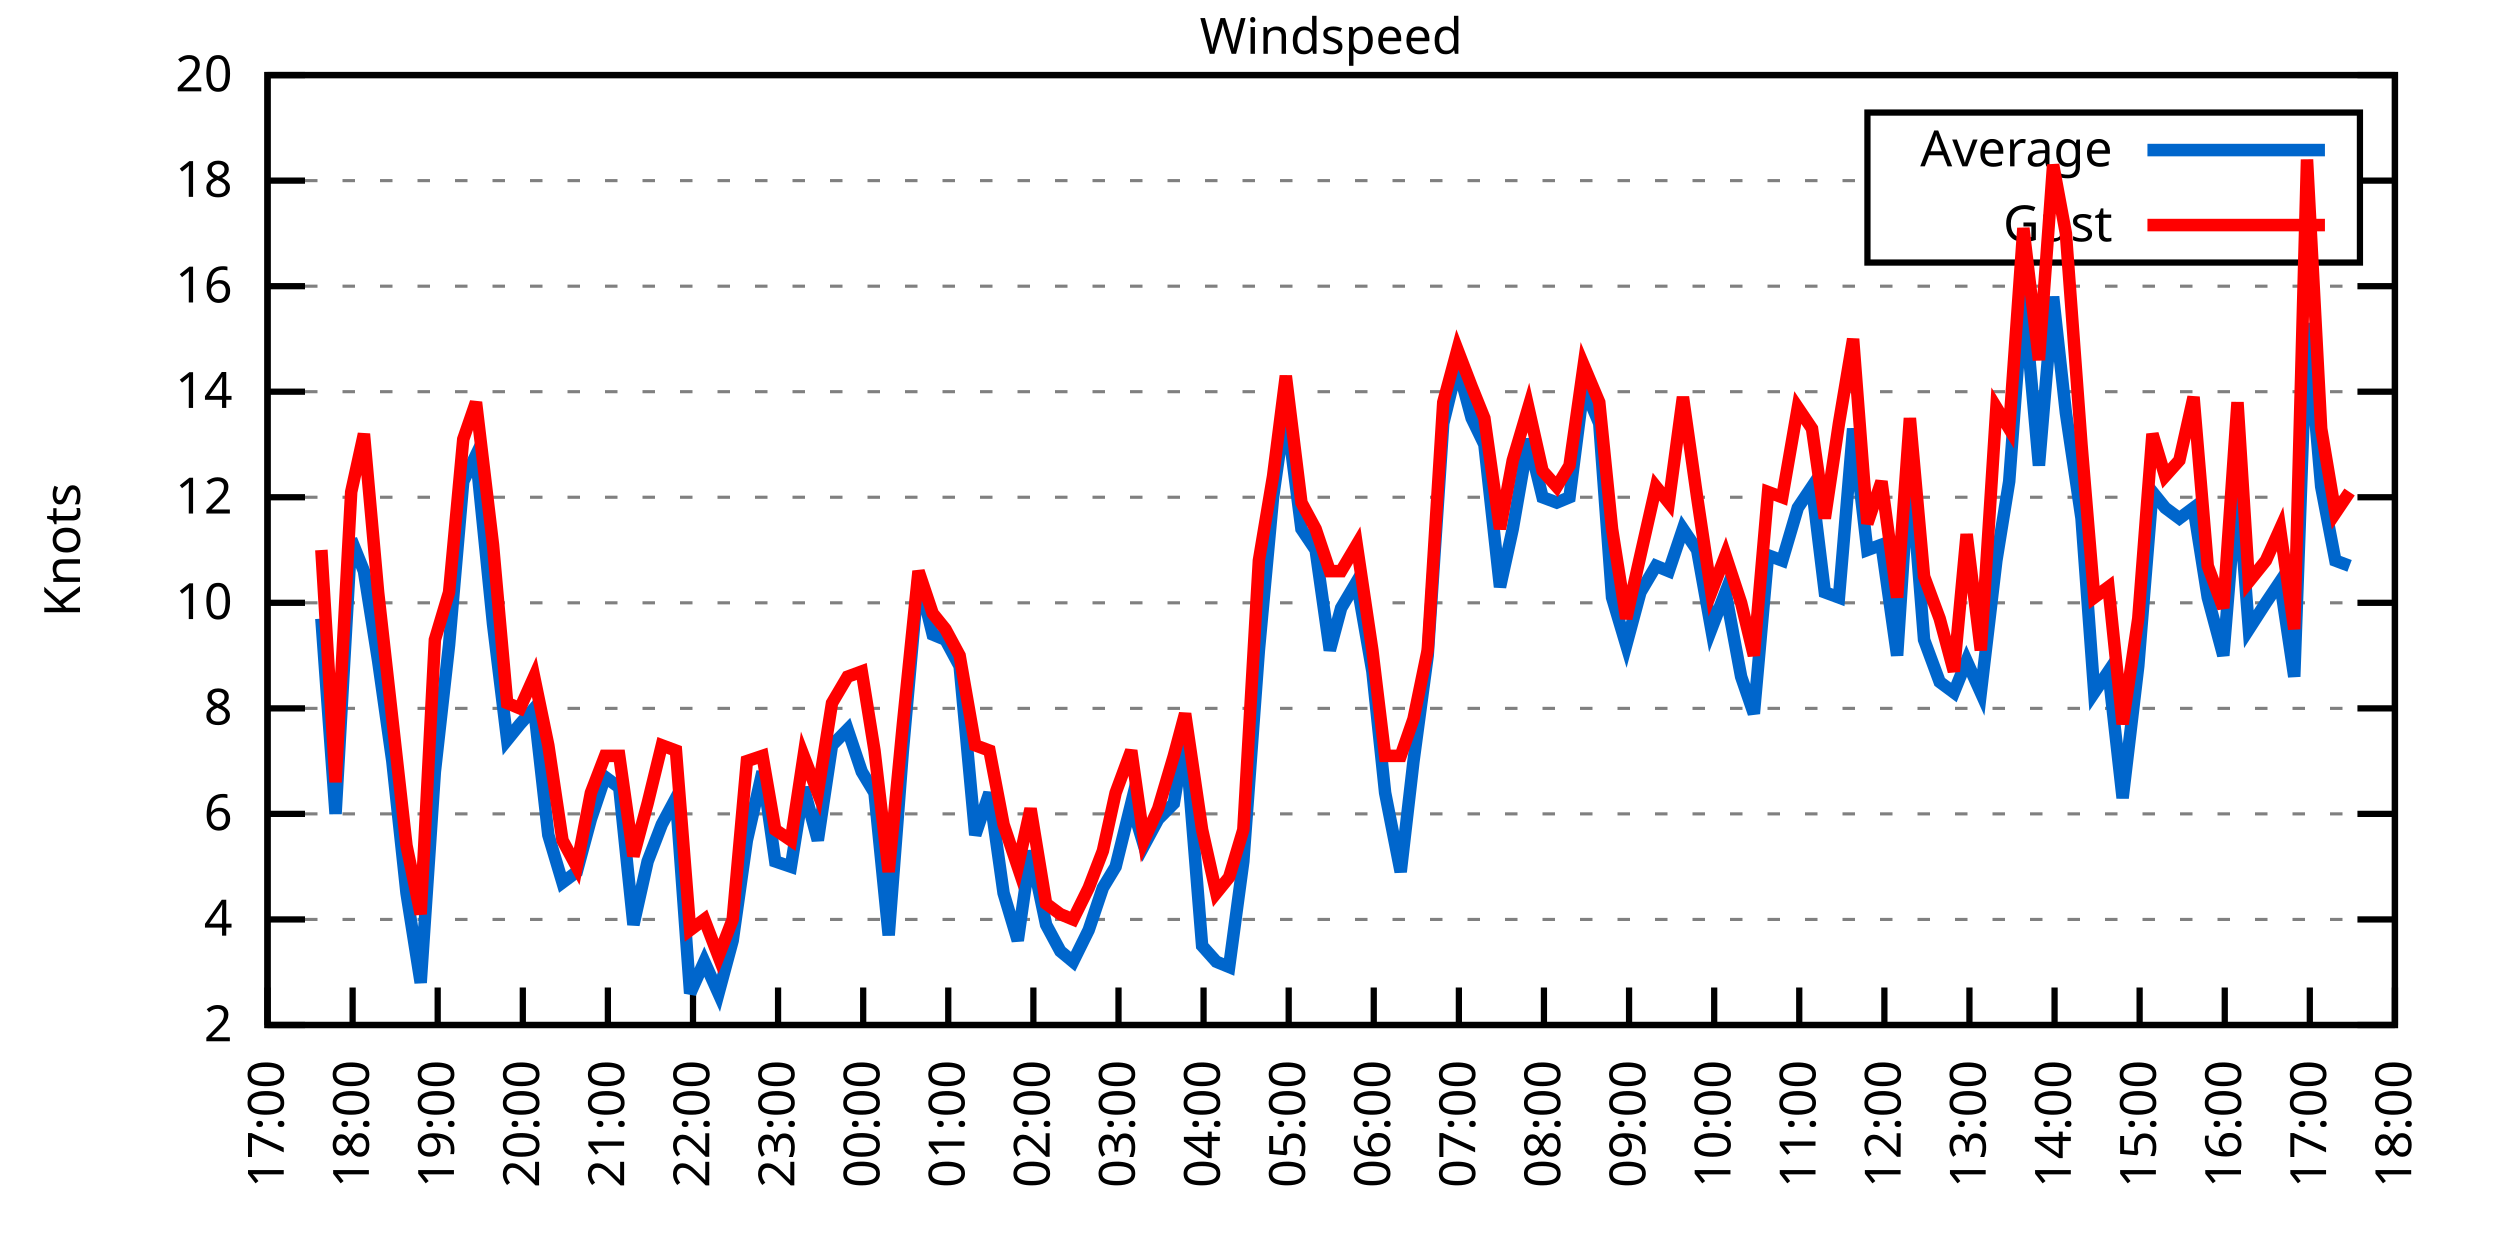
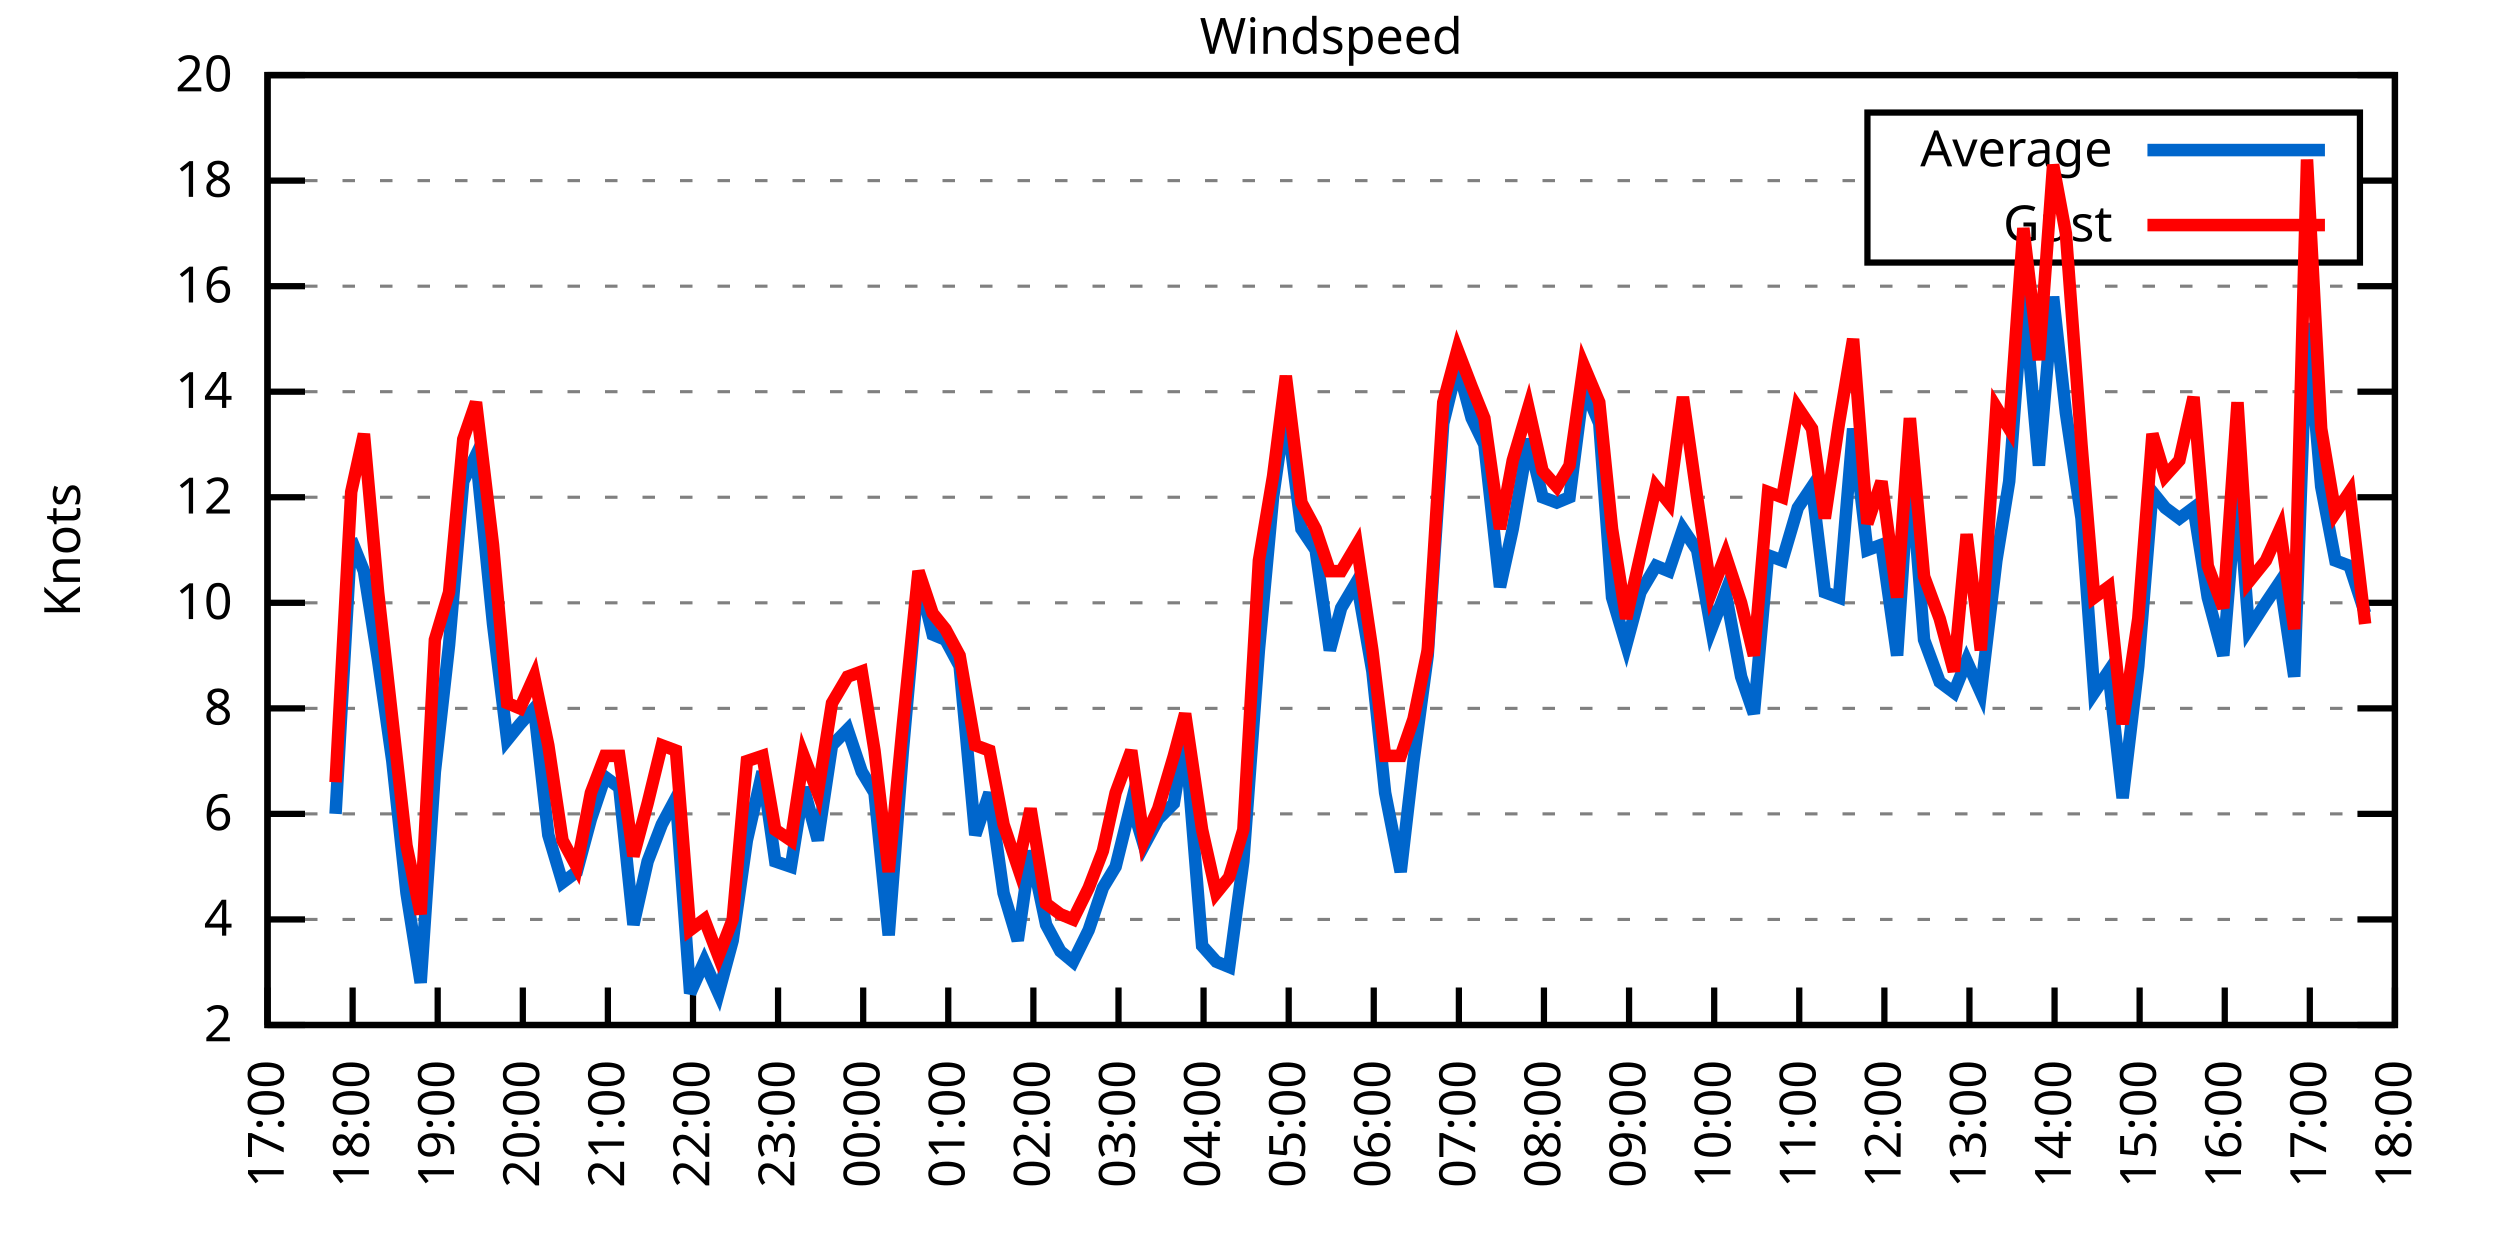
<svg xmlns="http://www.w3.org/2000/svg" xmlns:xlink="http://www.w3.org/1999/xlink" width="400" height="200" viewBox="0 0 400 200">
  <g id="gnuplot_canvas">
    <rect x="0" y="0" width="400" height="200" fill="none" />
    <defs>
      <circle id="gpDot" r="0.5" stroke-width="0.5" stroke="currentColor" />
      <path id="gpPt0" stroke-width="0.333" stroke="currentColor" d="M-1,0 h2 M0,-1 v2" />
      <path id="gpPt1" stroke-width="0.333" stroke="currentColor" d="M-1,-1 L1,1 M1,-1 L-1,1" />
      <path id="gpPt2" stroke-width="0.333" stroke="currentColor" d="M-1,0 L1,0 M0,-1 L0,1 M-1,-1 L1,1 M-1,1 L1,-1" />
      <rect id="gpPt3" stroke-width="0.333" stroke="currentColor" x="-1" y="-1" width="2" height="2" />
      <rect id="gpPt4" stroke-width="0.333" stroke="currentColor" fill="currentColor" x="-1" y="-1" width="2" height="2" />
      <circle id="gpPt5" stroke-width="0.333" stroke="currentColor" cx="0" cy="0" r="1" />
      <use xlink:href="#gpPt5" id="gpPt6" fill="currentColor" stroke="none" />
      <path id="gpPt7" stroke-width="0.333" stroke="currentColor" d="M0,-1.33 L-1.33,0.67 L1.33,0.67 z" />
      <use xlink:href="#gpPt7" id="gpPt8" fill="currentColor" stroke="none" />
      <use xlink:href="#gpPt7" id="gpPt9" stroke="currentColor" transform="rotate(180)" />
      <use xlink:href="#gpPt9" id="gpPt10" fill="currentColor" stroke="none" />
      <use xlink:href="#gpPt3" id="gpPt11" stroke="currentColor" transform="rotate(45)" />
      <use xlink:href="#gpPt11" id="gpPt12" fill="currentColor" stroke="none" />
      <path id="gpPt13" stroke-width="0.333" stroke="currentColor" d="M0,1.330 L1.265,0.411 L0.782,-1.067 L-0.782,-1.076 L-1.265,0.411 z" />
      <use xlink:href="#gpPt13" id="gpPt14" fill="currentColor" stroke="none" />
      <filter id="textbox" filterUnits="objectBoundingBox" x="0" y="0" height="1" width="1">
        <feFlood flood-color="white" flood-opacity="1" result="bgnd" />
        <feComposite in="SourceGraphic" in2="bgnd" operator="atop" />
      </filter>
      <filter id="greybox" filterUnits="objectBoundingBox" x="0" y="0" height="1" width="1">
        <feFlood flood-color="lightgrey" flood-opacity="1" result="grey" />
        <feComposite in="SourceGraphic" in2="grey" operator="atop" />
      </filter>
    </defs>
    <g fill="none" color="white" stroke="currentColor" stroke-width="1.00" stroke-linecap="butt" stroke-linejoin="miter">
</g>
    <g fill="none" color="black" stroke="currentColor" stroke-width="1.00" stroke-linecap="butt" stroke-linejoin="miter">
      <g stroke="none" shape-rendering="crispEdges">
        <polygon fill="rgb(255, 255, 255)" points="42.80,164.00 383.18,164.00 383.18,12.02 42.80,12.02 " />
      </g>
    </g>
    <g fill="none" color="black" stroke="currentColor" stroke-width="1.00" stroke-linecap="butt" stroke-linejoin="miter">
</g>
    <g fill="none" color="black" stroke="black" stroke-width="0.50" stroke-linecap="butt" stroke-linejoin="miter">
</g>
    <g fill="none" color="gray" stroke="currentColor" stroke-width="0.50" stroke-linecap="butt" stroke-linejoin="miter">
      <path stroke="gray" stroke-dasharray="2,4" class="gridline" d="M42.80,164.00 L383.19,164.00  " />
    </g>
    <g fill="none" color="gray" stroke="gray" stroke-width="1.00" stroke-linecap="butt" stroke-linejoin="miter">
</g>
    <g fill="none" color="black" stroke="currentColor" stroke-width="1.00" stroke-linecap="butt" stroke-linejoin="miter">
      <path stroke="black" d="M42.80,164.00 L48.80,164.00 M383.19,164.00 L377.19,164.00  " />
      <g transform="translate(37.20,166.60)" stroke="none" fill="black" font-family="Sans" font-size="8.00" text-anchor="end">
        <text>
          <tspan font-family="Sans"> 2</tspan>
        </text>
      </g>
    </g>
    <g fill="none" color="black" stroke="currentColor" stroke-width="1.00" stroke-linecap="butt" stroke-linejoin="miter">
</g>
    <g fill="none" color="black" stroke="black" stroke-width="0.50" stroke-linecap="butt" stroke-linejoin="miter">
</g>
    <g fill="none" color="gray" stroke="currentColor" stroke-width="0.50" stroke-linecap="butt" stroke-linejoin="miter">
      <path stroke="gray" stroke-dasharray="2,4" class="gridline" d="M42.80,147.11 L383.19,147.11  " />
    </g>
    <g fill="none" color="gray" stroke="gray" stroke-width="1.00" stroke-linecap="butt" stroke-linejoin="miter">
</g>
    <g fill="none" color="black" stroke="currentColor" stroke-width="1.00" stroke-linecap="butt" stroke-linejoin="miter">
      <path stroke="black" d="M42.80,147.11 L48.80,147.11 M383.19,147.11 L377.19,147.11  " />
      <g transform="translate(37.20,149.71)" stroke="none" fill="black" font-family="Sans" font-size="8.00" text-anchor="end">
        <text>
          <tspan font-family="Sans"> 4</tspan>
        </text>
      </g>
    </g>
    <g fill="none" color="black" stroke="currentColor" stroke-width="1.00" stroke-linecap="butt" stroke-linejoin="miter">
</g>
    <g fill="none" color="black" stroke="black" stroke-width="0.50" stroke-linecap="butt" stroke-linejoin="miter">
</g>
    <g fill="none" color="gray" stroke="currentColor" stroke-width="0.50" stroke-linecap="butt" stroke-linejoin="miter">
      <path stroke="gray" stroke-dasharray="2,4" class="gridline" d="M42.80,130.22 L383.19,130.22  " />
    </g>
    <g fill="none" color="gray" stroke="gray" stroke-width="1.00" stroke-linecap="butt" stroke-linejoin="miter">
</g>
    <g fill="none" color="black" stroke="currentColor" stroke-width="1.00" stroke-linecap="butt" stroke-linejoin="miter">
      <path stroke="black" d="M42.80,130.22 L48.80,130.22 M383.19,130.22 L377.19,130.22  " />
      <g transform="translate(37.20,132.82)" stroke="none" fill="black" font-family="Sans" font-size="8.00" text-anchor="end">
        <text>
          <tspan font-family="Sans"> 6</tspan>
        </text>
      </g>
    </g>
    <g fill="none" color="black" stroke="currentColor" stroke-width="1.00" stroke-linecap="butt" stroke-linejoin="miter">
</g>
    <g fill="none" color="black" stroke="black" stroke-width="0.50" stroke-linecap="butt" stroke-linejoin="miter">
</g>
    <g fill="none" color="gray" stroke="currentColor" stroke-width="0.50" stroke-linecap="butt" stroke-linejoin="miter">
      <path stroke="gray" stroke-dasharray="2,4" class="gridline" d="M42.80,113.34 L383.19,113.34  " />
    </g>
    <g fill="none" color="gray" stroke="gray" stroke-width="1.00" stroke-linecap="butt" stroke-linejoin="miter">
</g>
    <g fill="none" color="black" stroke="currentColor" stroke-width="1.00" stroke-linecap="butt" stroke-linejoin="miter">
      <path stroke="black" d="M42.80,113.34 L48.80,113.34 M383.19,113.34 L377.19,113.34  " />
      <g transform="translate(37.20,115.94)" stroke="none" fill="black" font-family="Sans" font-size="8.00" text-anchor="end">
        <text>
          <tspan font-family="Sans"> 8</tspan>
        </text>
      </g>
    </g>
    <g fill="none" color="black" stroke="currentColor" stroke-width="1.00" stroke-linecap="butt" stroke-linejoin="miter">
</g>
    <g fill="none" color="black" stroke="black" stroke-width="0.50" stroke-linecap="butt" stroke-linejoin="miter">
</g>
    <g fill="none" color="gray" stroke="currentColor" stroke-width="0.50" stroke-linecap="butt" stroke-linejoin="miter">
      <path stroke="gray" stroke-dasharray="2,4" class="gridline" d="M42.80,96.45 L383.19,96.45  " />
    </g>
    <g fill="none" color="gray" stroke="gray" stroke-width="1.00" stroke-linecap="butt" stroke-linejoin="miter">
</g>
    <g fill="none" color="black" stroke="currentColor" stroke-width="1.00" stroke-linecap="butt" stroke-linejoin="miter">
      <path stroke="black" d="M42.80,96.45 L48.80,96.45 M383.19,96.45 L377.19,96.45  " />
      <g transform="translate(37.20,99.05)" stroke="none" fill="black" font-family="Sans" font-size="8.00" text-anchor="end">
        <text>
          <tspan font-family="Sans"> 10</tspan>
        </text>
      </g>
    </g>
    <g fill="none" color="black" stroke="currentColor" stroke-width="1.00" stroke-linecap="butt" stroke-linejoin="miter">
</g>
    <g fill="none" color="black" stroke="black" stroke-width="0.50" stroke-linecap="butt" stroke-linejoin="miter">
</g>
    <g fill="none" color="gray" stroke="currentColor" stroke-width="0.50" stroke-linecap="butt" stroke-linejoin="miter">
      <path stroke="gray" stroke-dasharray="2,4" class="gridline" d="M42.80,79.56 L383.19,79.56  " />
    </g>
    <g fill="none" color="gray" stroke="gray" stroke-width="1.00" stroke-linecap="butt" stroke-linejoin="miter">
</g>
    <g fill="none" color="black" stroke="currentColor" stroke-width="1.00" stroke-linecap="butt" stroke-linejoin="miter">
      <path stroke="black" d="M42.80,79.56 L48.80,79.56 M383.19,79.56 L377.19,79.56  " />
      <g transform="translate(37.20,82.16)" stroke="none" fill="black" font-family="Sans" font-size="8.00" text-anchor="end">
        <text>
          <tspan font-family="Sans"> 12</tspan>
        </text>
      </g>
    </g>
    <g fill="none" color="black" stroke="currentColor" stroke-width="1.00" stroke-linecap="butt" stroke-linejoin="miter">
</g>
    <g fill="none" color="black" stroke="black" stroke-width="0.50" stroke-linecap="butt" stroke-linejoin="miter">
</g>
    <g fill="none" color="gray" stroke="currentColor" stroke-width="0.50" stroke-linecap="butt" stroke-linejoin="miter">
      <path stroke="gray" stroke-dasharray="2,4" class="gridline" d="M42.80,62.67 L383.19,62.67  " />
    </g>
    <g fill="none" color="gray" stroke="gray" stroke-width="1.00" stroke-linecap="butt" stroke-linejoin="miter">
</g>
    <g fill="none" color="black" stroke="currentColor" stroke-width="1.00" stroke-linecap="butt" stroke-linejoin="miter">
      <path stroke="black" d="M42.80,62.67 L48.80,62.67 M383.19,62.67 L377.19,62.67  " />
      <g transform="translate(37.20,65.27)" stroke="none" fill="black" font-family="Sans" font-size="8.00" text-anchor="end">
        <text>
          <tspan font-family="Sans"> 14</tspan>
        </text>
      </g>
    </g>
    <g fill="none" color="black" stroke="currentColor" stroke-width="1.00" stroke-linecap="butt" stroke-linejoin="miter">
</g>
    <g fill="none" color="black" stroke="black" stroke-width="0.50" stroke-linecap="butt" stroke-linejoin="miter">
</g>
    <g fill="none" color="gray" stroke="currentColor" stroke-width="0.50" stroke-linecap="butt" stroke-linejoin="miter">
      <path stroke="gray" stroke-dasharray="2,4" class="gridline" d="M42.80,45.79 L383.19,45.79  " />
    </g>
    <g fill="none" color="gray" stroke="gray" stroke-width="1.00" stroke-linecap="butt" stroke-linejoin="miter">
</g>
    <g fill="none" color="black" stroke="currentColor" stroke-width="1.00" stroke-linecap="butt" stroke-linejoin="miter">
      <path stroke="black" d="M42.80,45.79 L48.80,45.79 M383.19,45.79 L377.19,45.79  " />
      <g transform="translate(37.20,48.39)" stroke="none" fill="black" font-family="Sans" font-size="8.00" text-anchor="end">
        <text>
          <tspan font-family="Sans"> 16</tspan>
        </text>
      </g>
    </g>
    <g fill="none" color="black" stroke="currentColor" stroke-width="1.00" stroke-linecap="butt" stroke-linejoin="miter">
</g>
    <g fill="none" color="black" stroke="black" stroke-width="0.50" stroke-linecap="butt" stroke-linejoin="miter">
</g>
    <g fill="none" color="gray" stroke="currentColor" stroke-width="0.50" stroke-linecap="butt" stroke-linejoin="miter">
      <path stroke="gray" stroke-dasharray="2,4" class="gridline" d="M42.80,28.90 L298.79,28.90 M377.59,28.90 L383.19,28.90  " />
    </g>
    <g fill="none" color="gray" stroke="gray" stroke-width="1.00" stroke-linecap="butt" stroke-linejoin="miter">
</g>
    <g fill="none" color="black" stroke="currentColor" stroke-width="1.00" stroke-linecap="butt" stroke-linejoin="miter">
      <path stroke="black" d="M42.80,28.90 L48.80,28.90 M383.19,28.90 L377.19,28.90  " />
      <g transform="translate(37.20,31.50)" stroke="none" fill="black" font-family="Sans" font-size="8.00" text-anchor="end">
        <text>
          <tspan font-family="Sans"> 18</tspan>
        </text>
      </g>
    </g>
    <g fill="none" color="black" stroke="currentColor" stroke-width="1.00" stroke-linecap="butt" stroke-linejoin="miter">
</g>
    <g fill="none" color="black" stroke="black" stroke-width="0.50" stroke-linecap="butt" stroke-linejoin="miter">
</g>
    <g fill="none" color="gray" stroke="currentColor" stroke-width="0.50" stroke-linecap="butt" stroke-linejoin="miter">
      <path stroke="gray" stroke-dasharray="2,4" class="gridline" d="M42.80,12.01 L383.19,12.01  " />
    </g>
    <g fill="none" color="gray" stroke="gray" stroke-width="1.00" stroke-linecap="butt" stroke-linejoin="miter">
</g>
    <g fill="none" color="black" stroke="currentColor" stroke-width="1.00" stroke-linecap="butt" stroke-linejoin="miter">
      <path stroke="black" d="M42.80,12.01 L48.80,12.01 M383.19,12.01 L377.19,12.01  " />
      <g transform="translate(37.20,14.61)" stroke="none" fill="black" font-family="Sans" font-size="8.00" text-anchor="end">
        <text>
          <tspan font-family="Sans"> 20</tspan>
        </text>
      </g>
    </g>
    <g fill="none" color="black" stroke="currentColor" stroke-width="1.00" stroke-linecap="butt" stroke-linejoin="miter">
      <path stroke="black" d="M42.80,164.00 L42.80,158.00  " />
      <g transform="translate(45.40,169.60) rotate(270.00)" stroke="none" fill="black" font-family="Sans" font-size="8.00" text-anchor="end">
        <text>
          <tspan font-family="Sans">17:00</tspan>
        </text>
      </g>
    </g>
    <g fill="none" color="black" stroke="currentColor" stroke-width="1.00" stroke-linecap="butt" stroke-linejoin="miter">
      <path stroke="black" d="M56.42,164.00 L56.42,158.00  " />
      <g transform="translate(59.02,169.60) rotate(270.00)" stroke="none" fill="black" font-family="Sans" font-size="8.00" text-anchor="end">
        <text>
          <tspan font-family="Sans">18:00</tspan>
        </text>
      </g>
    </g>
    <g fill="none" color="black" stroke="currentColor" stroke-width="1.00" stroke-linecap="butt" stroke-linejoin="miter">
      <path stroke="black" d="M70.03,164.00 L70.03,158.00  " />
      <g transform="translate(72.63,169.60) rotate(270.00)" stroke="none" fill="black" font-family="Sans" font-size="8.00" text-anchor="end">
        <text>
          <tspan font-family="Sans">19:00</tspan>
        </text>
      </g>
    </g>
    <g fill="none" color="black" stroke="currentColor" stroke-width="1.00" stroke-linecap="butt" stroke-linejoin="miter">
      <path stroke="black" d="M83.65,164.00 L83.65,158.00  " />
      <g transform="translate(86.25,169.60) rotate(270.00)" stroke="none" fill="black" font-family="Sans" font-size="8.00" text-anchor="end">
        <text>
          <tspan font-family="Sans">20:00</tspan>
        </text>
      </g>
    </g>
    <g fill="none" color="black" stroke="currentColor" stroke-width="1.00" stroke-linecap="butt" stroke-linejoin="miter">
      <path stroke="black" d="M97.26,164.00 L97.26,158.00  " />
      <g transform="translate(99.86,169.60) rotate(270.00)" stroke="none" fill="black" font-family="Sans" font-size="8.00" text-anchor="end">
        <text>
          <tspan font-family="Sans">21:00</tspan>
        </text>
      </g>
    </g>
    <g fill="none" color="black" stroke="currentColor" stroke-width="1.00" stroke-linecap="butt" stroke-linejoin="miter">
      <path stroke="black" d="M110.88,164.00 L110.88,158.00  " />
      <g transform="translate(113.48,169.60) rotate(270.00)" stroke="none" fill="black" font-family="Sans" font-size="8.00" text-anchor="end">
        <text>
          <tspan font-family="Sans">22:00</tspan>
        </text>
      </g>
    </g>
    <g fill="none" color="black" stroke="currentColor" stroke-width="1.00" stroke-linecap="butt" stroke-linejoin="miter">
      <path stroke="black" d="M124.49,164.00 L124.49,158.00  " />
      <g transform="translate(127.09,169.60) rotate(270.00)" stroke="none" fill="black" font-family="Sans" font-size="8.00" text-anchor="end">
        <text>
          <tspan font-family="Sans">23:00</tspan>
        </text>
      </g>
    </g>
    <g fill="none" color="black" stroke="currentColor" stroke-width="1.00" stroke-linecap="butt" stroke-linejoin="miter">
      <path stroke="black" d="M138.11,164.00 L138.11,158.00  " />
      <g transform="translate(140.71,169.60) rotate(270.00)" stroke="none" fill="black" font-family="Sans" font-size="8.00" text-anchor="end">
        <text>
          <tspan font-family="Sans">00:00</tspan>
        </text>
      </g>
    </g>
    <g fill="none" color="black" stroke="currentColor" stroke-width="1.00" stroke-linecap="butt" stroke-linejoin="miter">
      <path stroke="black" d="M151.72,164.00 L151.72,158.00  " />
      <g transform="translate(154.32,169.60) rotate(270.00)" stroke="none" fill="black" font-family="Sans" font-size="8.00" text-anchor="end">
        <text>
          <tspan font-family="Sans">01:00</tspan>
        </text>
      </g>
    </g>
    <g fill="none" color="black" stroke="currentColor" stroke-width="1.00" stroke-linecap="butt" stroke-linejoin="miter">
      <path stroke="black" d="M165.34,164.00 L165.34,158.00  " />
      <g transform="translate(167.94,169.60) rotate(270.00)" stroke="none" fill="black" font-family="Sans" font-size="8.00" text-anchor="end">
        <text>
          <tspan font-family="Sans">02:00</tspan>
        </text>
      </g>
    </g>
    <g fill="none" color="black" stroke="currentColor" stroke-width="1.00" stroke-linecap="butt" stroke-linejoin="miter">
      <path stroke="black" d="M178.96,164.00 L178.96,158.00  " />
      <g transform="translate(181.56,169.60) rotate(270.00)" stroke="none" fill="black" font-family="Sans" font-size="8.00" text-anchor="end">
        <text>
          <tspan font-family="Sans">03:00</tspan>
        </text>
      </g>
    </g>
    <g fill="none" color="black" stroke="currentColor" stroke-width="1.00" stroke-linecap="butt" stroke-linejoin="miter">
      <path stroke="black" d="M192.57,164.00 L192.57,158.00  " />
      <g transform="translate(195.17,169.60) rotate(270.00)" stroke="none" fill="black" font-family="Sans" font-size="8.00" text-anchor="end">
        <text>
          <tspan font-family="Sans">04:00</tspan>
        </text>
      </g>
    </g>
    <g fill="none" color="black" stroke="currentColor" stroke-width="1.00" stroke-linecap="butt" stroke-linejoin="miter">
      <path stroke="black" d="M206.19,164.00 L206.19,158.00  " />
      <g transform="translate(208.79,169.60) rotate(270.00)" stroke="none" fill="black" font-family="Sans" font-size="8.00" text-anchor="end">
        <text>
          <tspan font-family="Sans">05:00</tspan>
        </text>
      </g>
    </g>
    <g fill="none" color="black" stroke="currentColor" stroke-width="1.00" stroke-linecap="butt" stroke-linejoin="miter">
      <path stroke="black" d="M219.80,164.00 L219.80,158.00  " />
      <g transform="translate(222.40,169.60) rotate(270.00)" stroke="none" fill="black" font-family="Sans" font-size="8.00" text-anchor="end">
        <text>
          <tspan font-family="Sans">06:00</tspan>
        </text>
      </g>
    </g>
    <g fill="none" color="black" stroke="currentColor" stroke-width="1.00" stroke-linecap="butt" stroke-linejoin="miter">
      <path stroke="black" d="M233.42,164.00 L233.42,158.00  " />
      <g transform="translate(236.02,169.60) rotate(270.00)" stroke="none" fill="black" font-family="Sans" font-size="8.00" text-anchor="end">
        <text>
          <tspan font-family="Sans">07:00</tspan>
        </text>
      </g>
    </g>
    <g fill="none" color="black" stroke="currentColor" stroke-width="1.00" stroke-linecap="butt" stroke-linejoin="miter">
      <path stroke="black" d="M247.03,164.00 L247.03,158.00  " />
      <g transform="translate(249.63,169.60) rotate(270.00)" stroke="none" fill="black" font-family="Sans" font-size="8.00" text-anchor="end">
        <text>
          <tspan font-family="Sans">08:00</tspan>
        </text>
      </g>
    </g>
    <g fill="none" color="black" stroke="currentColor" stroke-width="1.00" stroke-linecap="butt" stroke-linejoin="miter">
      <path stroke="black" d="M260.65,164.00 L260.65,158.00  " />
      <g transform="translate(263.25,169.60) rotate(270.00)" stroke="none" fill="black" font-family="Sans" font-size="8.00" text-anchor="end">
        <text>
          <tspan font-family="Sans">09:00</tspan>
        </text>
      </g>
    </g>
    <g fill="none" color="black" stroke="currentColor" stroke-width="1.00" stroke-linecap="butt" stroke-linejoin="miter">
      <path stroke="black" d="M274.27,164.00 L274.27,158.00  " />
      <g transform="translate(276.87,169.60) rotate(270.00)" stroke="none" fill="black" font-family="Sans" font-size="8.00" text-anchor="end">
        <text>
          <tspan font-family="Sans">10:00</tspan>
        </text>
      </g>
    </g>
    <g fill="none" color="black" stroke="currentColor" stroke-width="1.00" stroke-linecap="butt" stroke-linejoin="miter">
      <path stroke="black" d="M287.88,164.00 L287.88,158.00  " />
      <g transform="translate(290.48,169.60) rotate(270.00)" stroke="none" fill="black" font-family="Sans" font-size="8.00" text-anchor="end">
        <text>
          <tspan font-family="Sans">11:00</tspan>
        </text>
      </g>
    </g>
    <g fill="none" color="black" stroke="currentColor" stroke-width="1.00" stroke-linecap="butt" stroke-linejoin="miter">
      <path stroke="black" d="M301.50,164.00 L301.50,158.00  " />
      <g transform="translate(304.10,169.60) rotate(270.00)" stroke="none" fill="black" font-family="Sans" font-size="8.00" text-anchor="end">
        <text>
          <tspan font-family="Sans">12:00</tspan>
        </text>
      </g>
    </g>
    <g fill="none" color="black" stroke="currentColor" stroke-width="1.00" stroke-linecap="butt" stroke-linejoin="miter">
      <path stroke="black" d="M315.11,164.00 L315.11,158.00  " />
      <g transform="translate(317.71,169.60) rotate(270.00)" stroke="none" fill="black" font-family="Sans" font-size="8.00" text-anchor="end">
        <text>
          <tspan font-family="Sans">13:00</tspan>
        </text>
      </g>
    </g>
    <g fill="none" color="black" stroke="currentColor" stroke-width="1.00" stroke-linecap="butt" stroke-linejoin="miter">
      <path stroke="black" d="M328.73,164.00 L328.73,158.00  " />
      <g transform="translate(331.33,169.60) rotate(270.00)" stroke="none" fill="black" font-family="Sans" font-size="8.00" text-anchor="end">
        <text>
          <tspan font-family="Sans">14:00</tspan>
        </text>
      </g>
    </g>
    <g fill="none" color="black" stroke="currentColor" stroke-width="1.00" stroke-linecap="butt" stroke-linejoin="miter">
      <path stroke="black" d="M342.34,164.00 L342.34,158.00  " />
      <g transform="translate(344.94,169.60) rotate(270.00)" stroke="none" fill="black" font-family="Sans" font-size="8.00" text-anchor="end">
        <text>
          <tspan font-family="Sans">15:00</tspan>
        </text>
      </g>
    </g>
    <g fill="none" color="black" stroke="currentColor" stroke-width="1.00" stroke-linecap="butt" stroke-linejoin="miter">
      <path stroke="black" d="M355.96,164.00 L355.96,158.00  " />
      <g transform="translate(358.56,169.60) rotate(270.00)" stroke="none" fill="black" font-family="Sans" font-size="8.00" text-anchor="end">
        <text>
          <tspan font-family="Sans">16:00</tspan>
        </text>
      </g>
    </g>
    <g fill="none" color="black" stroke="currentColor" stroke-width="1.00" stroke-linecap="butt" stroke-linejoin="miter">
      <path stroke="black" d="M369.57,164.00 L369.57,158.00  " />
      <g transform="translate(372.17,169.60) rotate(270.00)" stroke="none" fill="black" font-family="Sans" font-size="8.00" text-anchor="end">
        <text>
          <tspan font-family="Sans">17:00</tspan>
        </text>
      </g>
    </g>
    <g fill="none" color="black" stroke="currentColor" stroke-width="1.00" stroke-linecap="butt" stroke-linejoin="miter">
      <path stroke="black" d="M383.19,164.00 L383.19,158.00  " />
      <g transform="translate(385.79,169.60) rotate(270.00)" stroke="none" fill="black" font-family="Sans" font-size="8.00" text-anchor="end">
        <text>
          <tspan font-family="Sans">18:00</tspan>
        </text>
      </g>
    </g>
    <g fill="none" color="black" stroke="currentColor" stroke-width="1.00" stroke-linecap="butt" stroke-linejoin="miter">
</g>
    <g fill="none" color="black" stroke="currentColor" stroke-width="1.00" stroke-linecap="butt" stroke-linejoin="miter">
      <path stroke="black" d="M42.80,12.01 L42.80,164.00 L383.19,164.00 L383.19,12.01 L42.80,12.01 Z  " />
    </g>
    <g fill="none" color="black" stroke="currentColor" stroke-width="1.00" stroke-linecap="butt" stroke-linejoin="miter">
</g>
    <g fill="none" color="black" stroke="currentColor" stroke-width="1.00" stroke-linecap="butt" stroke-linejoin="miter">
      <path stroke="black" d="M298.79,42.01 L298.79,18.01 L377.59,18.01 L377.59,42.01 L298.79,42.01 Z  " />
    </g>
    <g id="Windspeed_plot_1">
      <g fill="none" color="white" stroke="black" stroke-width="2.00" stroke-linecap="butt" stroke-linejoin="miter">
</g>
      <g fill="none" color="black" stroke="currentColor" stroke-width="2.00" stroke-linecap="butt" stroke-linejoin="miter">
        <g transform="translate(337.99,26.61)" stroke="none" fill="black" font-family="Sans" font-size="8.00" text-anchor="end">
          <text>
            <tspan font-family="Sans">Average</tspan>
          </text>
        </g>
      </g>
      <g fill="none" color="black" stroke="currentColor" stroke-width="2.00" stroke-linecap="butt" stroke-linejoin="miter">
-         <path stroke="rgb(  0, 102, 204)" d="M343.59,24.01 L371.99,24.01 M51.42,98.98 L53.69,130.22 L56.19,86.32 L58.23,91.38 L60.50,105.74 L62.77,121.78   L65.04,142.89 L67.31,157.24 L69.58,123.47 L71.85,103.20 L74.12,77.03 L76.16,72.81 L78.88,99.83 L81.15,118.40   L83.19,115.87 L85.46,113.34 L87.73,133.60 L90.00,141.20 L92.27,139.51 L94.54,131.07 L96.81,124.31 L99.08,126.00   L101.35,147.96 L103.62,137.82 L105.89,131.91 L108.15,127.69 L110.42,158.93 L112.69,153.87 L114.96,158.93 L117.23,150.49   L119.50,134.45 L122.00,123.47 L124.04,137.82 L126.54,138.67 L128.58,126.00 L130.85,134.45 L133.12,119.25 L135.61,116.71   L137.88,123.47 L139.92,126.85 L142.19,149.65 L144.46,120.09 L146.96,92.23 L149.23,101.52 L151.27,102.36 L153.54,106.58   L156.04,133.60 L158.31,126.85 L160.57,142.89 L162.84,150.49 L164.89,136.14 L167.38,147.96 L169.65,152.18 L171.69,153.87   L174.19,148.80 L176.46,142.05 L178.50,138.67 L181.00,128.54 L183.04,135.29 L185.31,131.07 L187.81,128.54 L189.62,117.56   L192.34,151.33 L194.61,153.87 L196.66,154.71 L198.93,137.82 L201.42,104.05 L203.69,79.56 L205.73,65.21 L208.23,84.63   L210.50,88.00 L212.77,104.05 L214.58,97.29 L217.08,93.07 L219.58,107.43 L221.62,126.85 L224.11,139.51 L226.16,121.78   L228.43,104.89 L230.92,67.74 L233.19,58.45 L235.46,66.90 L237.50,71.12 L240.00,93.92 L242.04,84.63 L244.54,70.27   L246.81,79.56 L249.08,80.41 L251.12,79.56 L253.39,61.83 L255.88,67.74 L257.93,95.60 L260.20,103.20 L262.47,94.76   L264.96,90.54 L267.00,91.38 L269.27,84.63 L271.54,88.00 L273.81,100.67 L276.08,94.76 L278.58,108.27 L280.62,114.18   L282.89,88.85 L285.16,89.69 L287.65,81.25 L289.92,77.87 L291.97,94.76 L294.23,95.60 L296.50,68.58 L298.77,88.00   L301.04,87.16 L303.54,104.89 L305.58,73.65 L307.85,102.36 L310.35,109.11 L312.62,110.80 L314.66,105.74 L316.93,110.80   L319.42,89.69 L321.47,77.03 L323.74,46.63 L326.23,74.49 L328.50,47.47 L330.54,66.05 L333.04,82.94 L335.08,110.80   L337.35,107.43 L339.62,127.69 L342.12,106.58 L344.39,78.72 L346.43,81.25 L348.70,82.94 L350.97,81.25 L353.24,95.60   L355.73,104.89 L358.00,77.03 L359.82,100.67 L362.54,96.45 L364.81,93.07 L367.08,108.27 L369.12,51.70 L371.39,77.87   L373.66,89.69 L375.93,90.54  " />
+         <path stroke="rgb(  0, 102, 204)" d="M343.59,24.01 L371.99,24.01 M53.69,130.22 L56.19,86.32 L58.23,91.38 L60.50,105.74 L62.77,121.78 L65.04,142.89   L67.31,157.24 L69.58,123.47 L71.85,103.20 L74.12,77.03 L76.16,72.81 L78.88,99.83 L81.15,118.40 L83.19,115.87   L85.46,113.34 L87.73,133.60 L90.00,141.20 L92.27,139.51 L94.54,131.07 L96.81,124.31 L99.08,126.00 L101.35,147.96   L103.62,137.82 L105.89,131.91 L108.15,127.69 L110.42,158.93 L112.69,153.87 L114.96,158.93 L117.23,150.49 L119.50,134.45   L122.00,123.47 L124.04,137.82 L126.54,138.67 L128.58,126.00 L130.85,134.45 L133.12,119.25 L135.61,116.71 L137.88,123.47   L139.92,126.85 L142.19,149.65 L144.46,120.09 L146.96,92.23 L149.23,101.52 L151.27,102.36 L153.54,106.58 L156.04,133.60   L158.31,126.85 L160.57,142.89 L162.84,150.49 L164.89,136.14 L167.38,147.96 L169.65,152.18 L171.69,153.87 L174.19,148.80   L176.46,142.05 L178.50,138.67 L181.00,128.54 L183.04,135.29 L185.31,131.07 L187.81,128.54 L189.62,117.56 L192.34,151.33   L194.61,153.87 L196.66,154.71 L198.93,137.82 L201.42,104.05 L203.69,79.56 L205.73,65.21 L208.23,84.63 L210.50,88.00   L212.77,104.05 L214.58,97.29 L217.08,93.07 L219.58,107.43 L221.62,126.85 L224.11,139.51 L226.16,121.78 L228.43,104.89   L230.92,67.74 L233.19,58.45 L235.46,66.90 L237.50,71.12 L240.00,93.92 L242.04,84.63 L244.54,70.27 L246.81,79.56   L249.08,80.41 L251.12,79.56 L253.39,61.83 L255.88,67.74 L257.93,95.60 L260.20,103.20 L262.47,94.76 L264.96,90.54   L267.00,91.38 L269.27,84.63 L271.54,88.00 L273.81,100.67 L276.08,94.76 L278.58,108.27 L280.62,114.18 L282.89,88.85   L285.16,89.69 L287.65,81.25 L289.92,77.87 L291.97,94.76 L294.23,95.60 L296.50,68.58 L298.77,88.00 L301.04,87.16   L303.54,104.89 L305.58,73.65 L307.85,102.36 L310.35,109.11 L312.62,110.80 L314.66,105.74 L316.93,110.80 L319.42,89.69   L321.47,77.03 L323.74,46.63 L326.23,74.49 L328.50,47.47 L330.54,66.05 L333.04,82.94 L335.08,110.80 L337.35,107.43   L339.62,127.69 L342.12,106.58 L344.39,78.72 L346.43,81.25 L348.70,82.94 L350.97,81.25 L353.24,95.60 L355.73,104.89   L358.00,77.03 L359.82,100.67 L362.54,96.45 L364.81,93.07 L367.08,108.27 L369.12,51.70 L371.39,77.87 L373.66,89.69   L375.93,90.54 L378.42,98.14  " />
      </g>
    </g>
    <g id="Windspeed_plot_2">
      <g fill="none" color="black" stroke="currentColor" stroke-width="2.00" stroke-linecap="butt" stroke-linejoin="miter">
        <g transform="translate(337.99,38.61)" stroke="none" fill="black" font-family="Sans" font-size="8.00" text-anchor="end">
          <text>
            <tspan font-family="Sans">Gust</tspan>
          </text>
        </g>
      </g>
      <g fill="none" color="black" stroke="currentColor" stroke-width="2.00" stroke-linecap="butt" stroke-linejoin="miter">
-         <path stroke="rgb(255,   0,   0)" d="M343.59,36.01 L371.99,36.01 M51.42,88.00 L53.69,125.16 L56.19,78.72 L58.23,69.43 L60.50,94.76 L62.77,115.03   L65.04,135.29 L67.31,146.27 L69.58,102.36 L71.85,94.76 L74.12,70.27 L76.16,64.36 L78.88,87.16 L81.15,112.49   L83.19,113.34 L85.46,108.27 L87.73,119.25 L90.00,134.45 L92.27,138.67 L94.54,126.85 L96.81,120.94 L99.08,120.94   L101.35,136.98 L103.62,128.54 L105.89,119.25 L108.15,120.09 L110.42,148.80 L112.69,147.11 L114.96,153.02 L117.23,147.11   L119.50,121.78 L122.00,120.94 L124.04,132.76 L126.54,134.45 L128.58,120.94 L130.85,126.85 L133.12,112.49 L135.61,108.27   L137.88,107.43 L139.92,120.09 L142.19,139.51 L144.46,115.87 L146.96,91.38 L149.23,98.14 L151.27,100.67 L153.54,104.89   L156.04,119.25 L158.31,120.09 L160.57,131.91 L162.84,138.67 L164.89,129.38 L167.38,144.58 L169.65,146.27 L171.69,147.11   L174.19,142.05 L176.46,136.14 L178.50,126.85 L181.00,120.09 L183.04,134.45 L185.31,129.38 L187.81,120.94 L189.62,114.18   L192.34,132.76 L194.61,142.89 L196.66,140.36 L198.93,132.76 L201.42,89.69 L203.69,76.18 L205.73,60.14 L208.23,80.41   L210.50,84.63 L212.77,91.38 L214.58,91.38 L217.08,87.16 L219.58,104.05 L221.62,120.94 L224.11,120.94 L226.16,115.03   L228.43,104.05 L230.92,64.36 L233.19,55.92 L235.46,61.83 L237.50,66.90 L240.00,84.63 L242.04,73.65 L244.54,65.21   L246.81,75.34 L249.08,77.87 L251.12,74.49 L253.39,58.45 L255.88,64.36 L257.93,84.63 L260.20,98.98 L262.47,88.85   L264.96,77.87 L267.00,80.41 L269.27,63.52 L271.54,79.56 L273.81,94.76 L276.08,88.85 L278.58,96.45 L280.62,104.89   L282.89,78.72 L285.16,79.56 L287.65,65.21 L289.92,68.58 L291.97,82.94 L294.23,67.74 L296.50,54.23 L298.77,83.78   L301.04,77.03 L303.54,95.60 L305.58,66.90 L307.85,92.23 L310.35,98.98 L312.62,107.43 L314.66,85.47 L316.93,104.05   L319.42,65.21 L321.47,68.58 L323.74,36.50 L326.23,57.61 L328.50,26.36 L330.54,37.34 L333.04,71.12 L335.08,95.60   L337.35,93.92 L339.62,115.87 L342.12,98.98 L344.39,69.43 L346.43,76.18 L348.70,73.65 L350.97,63.52 L353.24,90.54   L355.73,97.29 L358.00,64.36 L359.82,93.07 L362.54,89.69 L364.81,84.63 L367.08,100.67 L369.12,25.52 L371.39,68.58   L373.66,82.09 L375.93,78.72  " />
+         <path stroke="rgb(255,   0,   0)" d="M343.59,36.01 L371.99,36.01 M53.69,125.16 L56.19,78.72 L58.23,69.43 L60.50,94.76 L62.77,115.03 L65.04,135.29   L67.31,146.27 L69.58,102.36 L71.85,94.76 L74.12,70.27 L76.16,64.36 L78.88,87.16 L81.15,112.49 L83.19,113.34   L85.46,108.27 L87.73,119.25 L90.00,134.45 L92.27,138.67 L94.54,126.85 L96.81,120.94 L99.08,120.94 L101.35,136.98   L103.62,128.54 L105.89,119.25 L108.15,120.09 L110.42,148.80 L112.69,147.11 L114.96,153.02 L117.23,147.11 L119.50,121.78   L122.00,120.94 L124.04,132.76 L126.54,134.45 L128.58,120.94 L130.85,126.85 L133.12,112.49 L135.61,108.27 L137.88,107.43   L139.92,120.09 L142.19,139.51 L144.46,115.87 L146.96,91.38 L149.23,98.14 L151.27,100.67 L153.54,104.89 L156.04,119.25   L158.31,120.09 L160.57,131.91 L162.84,138.67 L164.89,129.38 L167.38,144.58 L169.65,146.27 L171.69,147.11 L174.19,142.05   L176.46,136.14 L178.50,126.85 L181.00,120.09 L183.04,134.45 L185.31,129.38 L187.81,120.94 L189.62,114.18 L192.34,132.76   L194.61,142.89 L196.66,140.36 L198.93,132.76 L201.42,89.69 L203.69,76.18 L205.73,60.14 L208.23,80.41 L210.50,84.63   L212.77,91.38 L214.58,91.38 L217.08,87.16 L219.58,104.05 L221.62,120.94 L224.11,120.94 L226.16,115.03 L228.43,104.05   L230.92,64.36 L233.19,55.92 L235.46,61.83 L237.50,66.90 L240.00,84.63 L242.04,73.65 L244.54,65.21 L246.81,75.34   L249.08,77.87 L251.12,74.49 L253.39,58.45 L255.88,64.36 L257.93,84.63 L260.20,98.98 L262.47,88.85 L264.96,77.87   L267.00,80.41 L269.27,63.52 L271.54,79.56 L273.81,94.76 L276.08,88.85 L278.58,96.45 L280.62,104.89 L282.89,78.72   L285.16,79.56 L287.65,65.21 L289.92,68.58 L291.97,82.94 L294.23,67.74 L296.50,54.23 L298.77,83.78 L301.04,77.03   L303.54,95.60 L305.58,66.90 L307.85,92.23 L310.35,98.98 L312.62,107.43 L314.66,85.47 L316.93,104.05 L319.42,65.21   L321.47,68.58 L323.74,36.50 L326.23,57.61 L328.50,26.36 L330.54,37.34 L333.04,71.12 L335.08,95.60 L337.35,93.92   L339.62,115.87 L342.12,98.98 L344.39,69.43 L346.43,76.18 L348.70,73.65 L350.97,63.52 L353.24,90.54 L355.73,97.29   L358.00,64.36 L359.82,93.07 L362.54,89.69 L364.81,84.63 L367.08,100.67 L369.12,25.52 L371.39,68.58 L373.66,82.09   L375.93,78.72 L378.42,99.83  " />
      </g>
    </g>
    <g fill="none" color="black" stroke="currentColor" stroke-width="2.00" stroke-linecap="butt" stroke-linejoin="miter">
</g>
    <g fill="none" color="black" stroke="black" stroke-width="1.00" stroke-linecap="butt" stroke-linejoin="miter">
</g>
    <g fill="none" color="black" stroke="currentColor" stroke-width="1.00" stroke-linecap="butt" stroke-linejoin="miter">
      <path stroke="black" d="M42.80,12.01 L42.80,164.00 L383.19,164.00 L383.19,12.01 L42.80,12.01 Z  " />
      <g transform="translate(12.80,88.01) rotate(270.00)" stroke="none" fill="black" font-family="Sans" font-size="8.00" text-anchor="middle">
        <text>
          <tspan font-family="Sans">Knots</tspan>
        </text>
      </g>
    </g>
    <g fill="none" color="black" stroke="currentColor" stroke-width="1.00" stroke-linecap="butt" stroke-linejoin="miter">
</g>
    <g fill="none" color="black" stroke="currentColor" stroke-width="1.00" stroke-linecap="butt" stroke-linejoin="miter">
      <g transform="translate(212.99,8.61)" stroke="none" fill="black" font-family="Sans" font-size="8.00" text-anchor="middle">
        <text>
          <tspan font-family="Sans">Windspeed</tspan>
        </text>
      </g>
    </g>
    <g fill="none" color="black" stroke="currentColor" stroke-width="1.00" stroke-linecap="butt" stroke-linejoin="miter">
</g>
  </g>
</svg>
